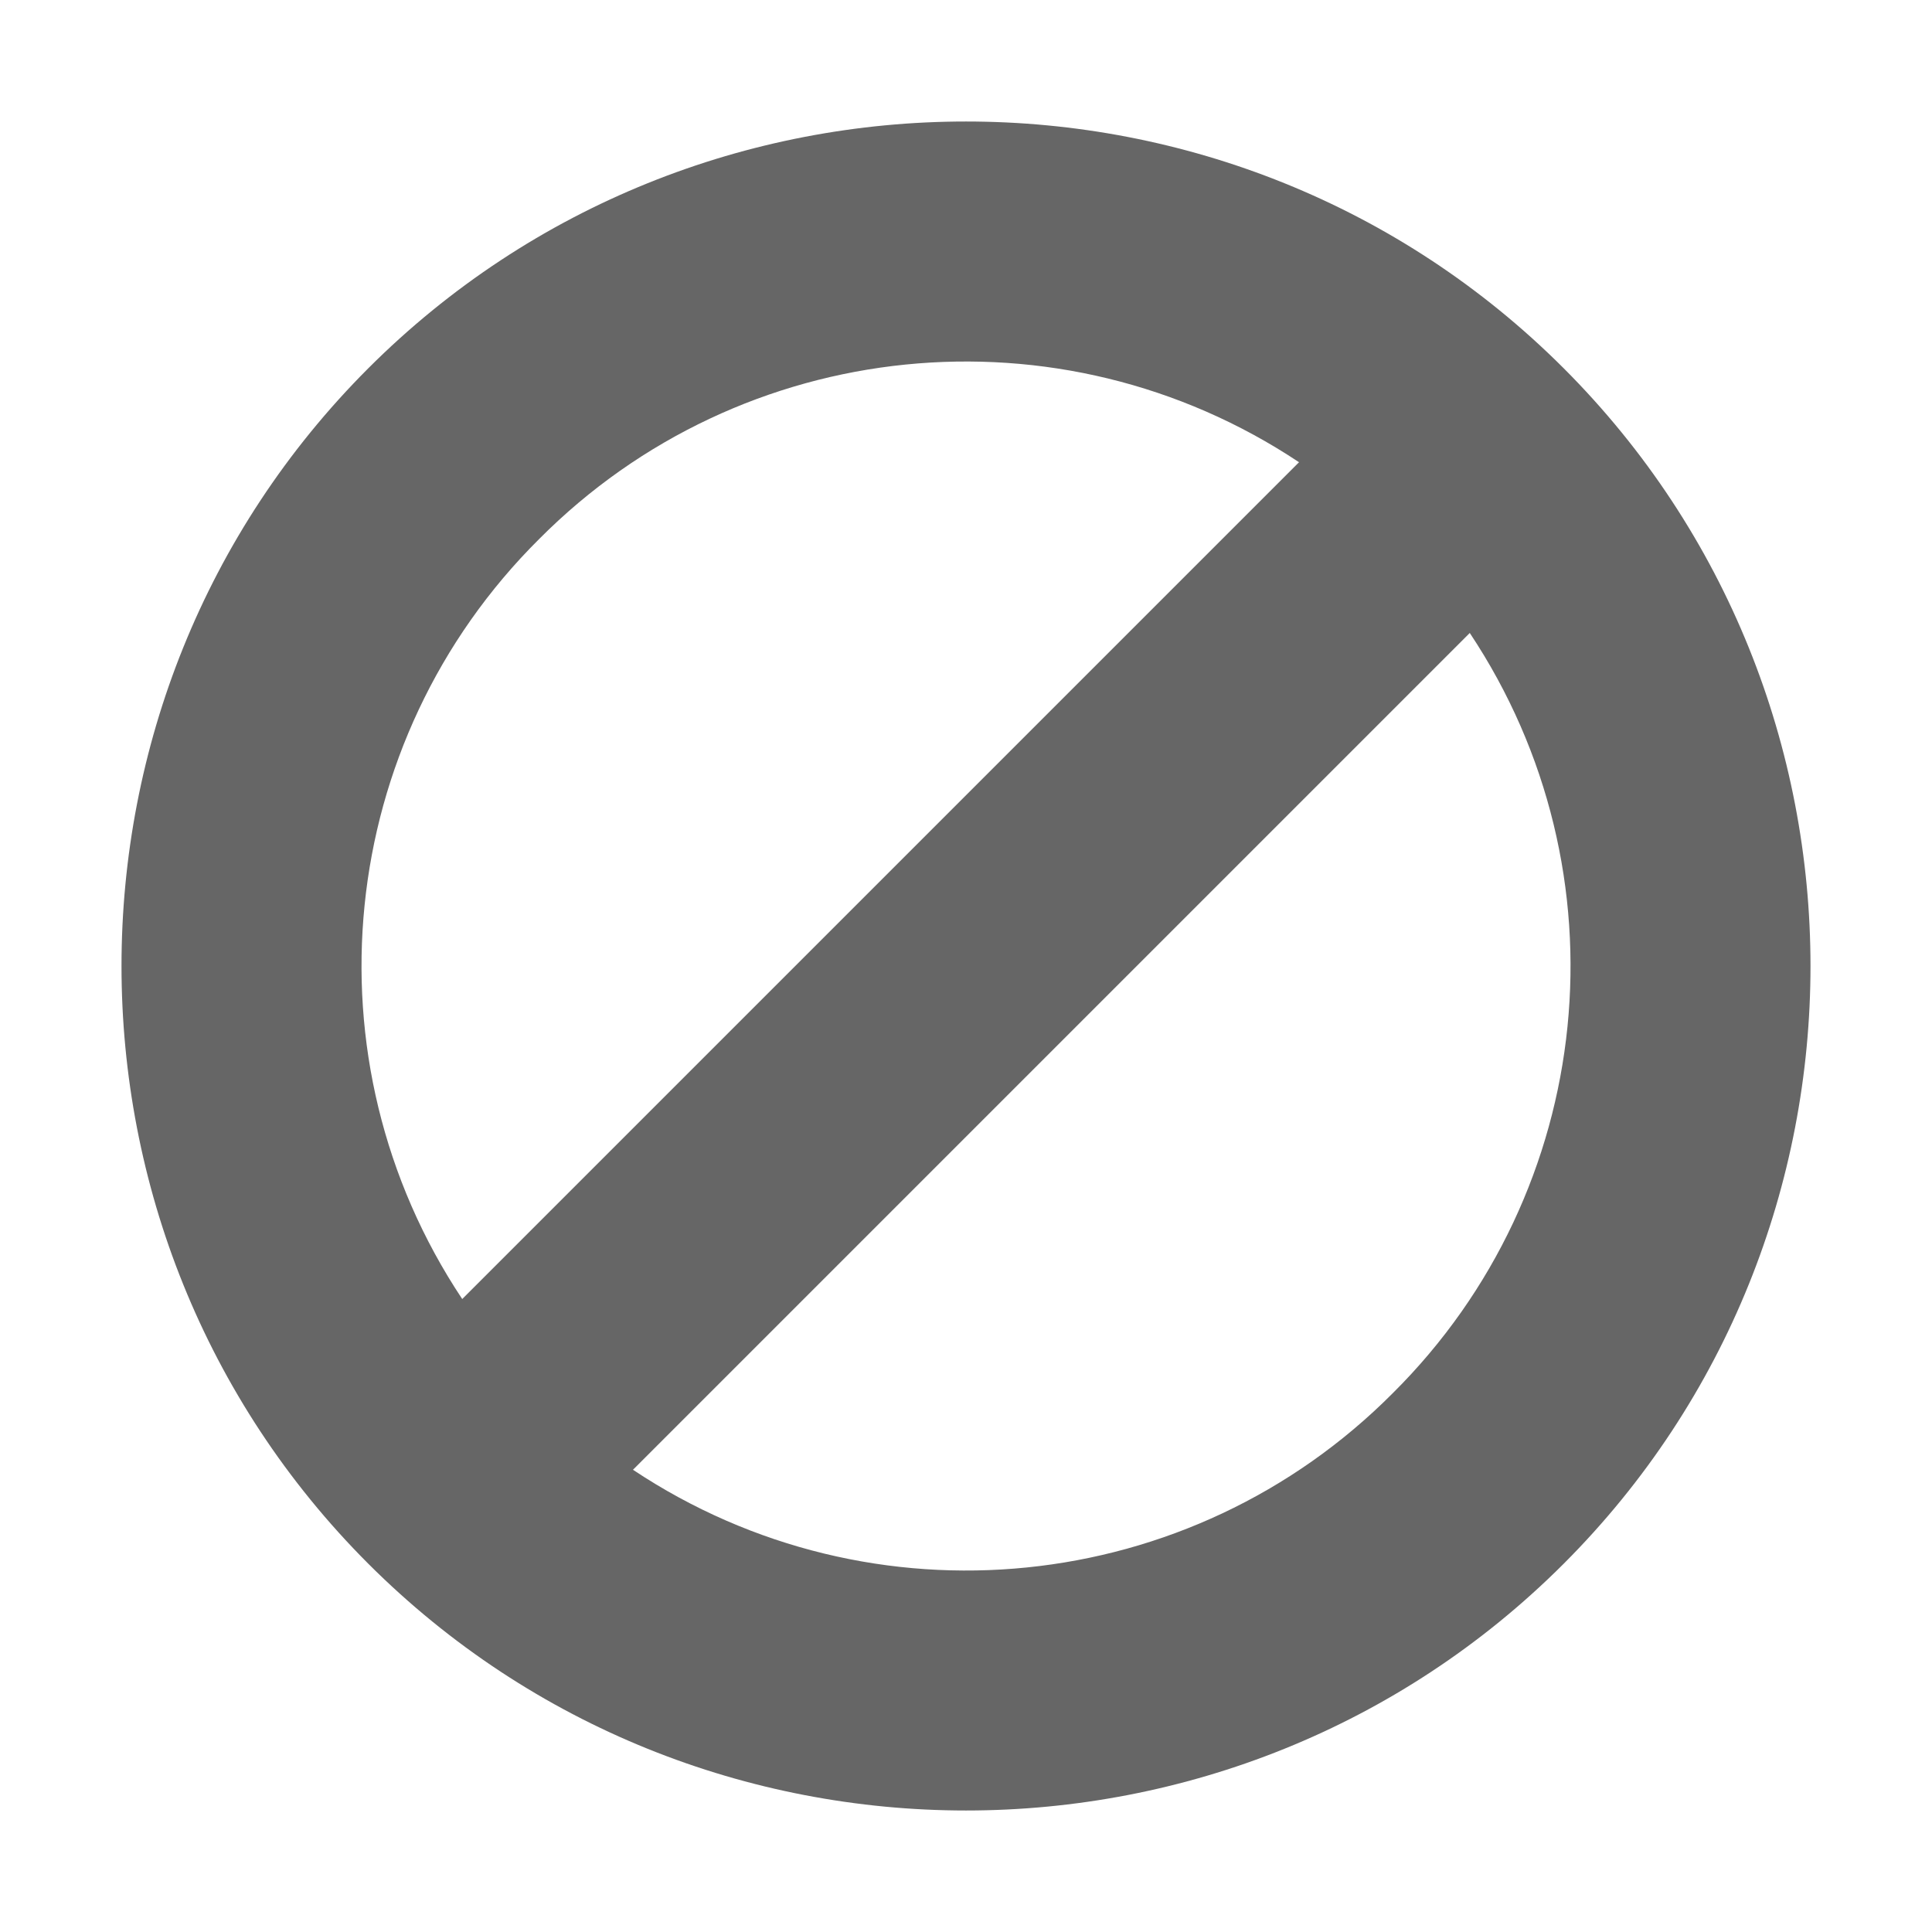
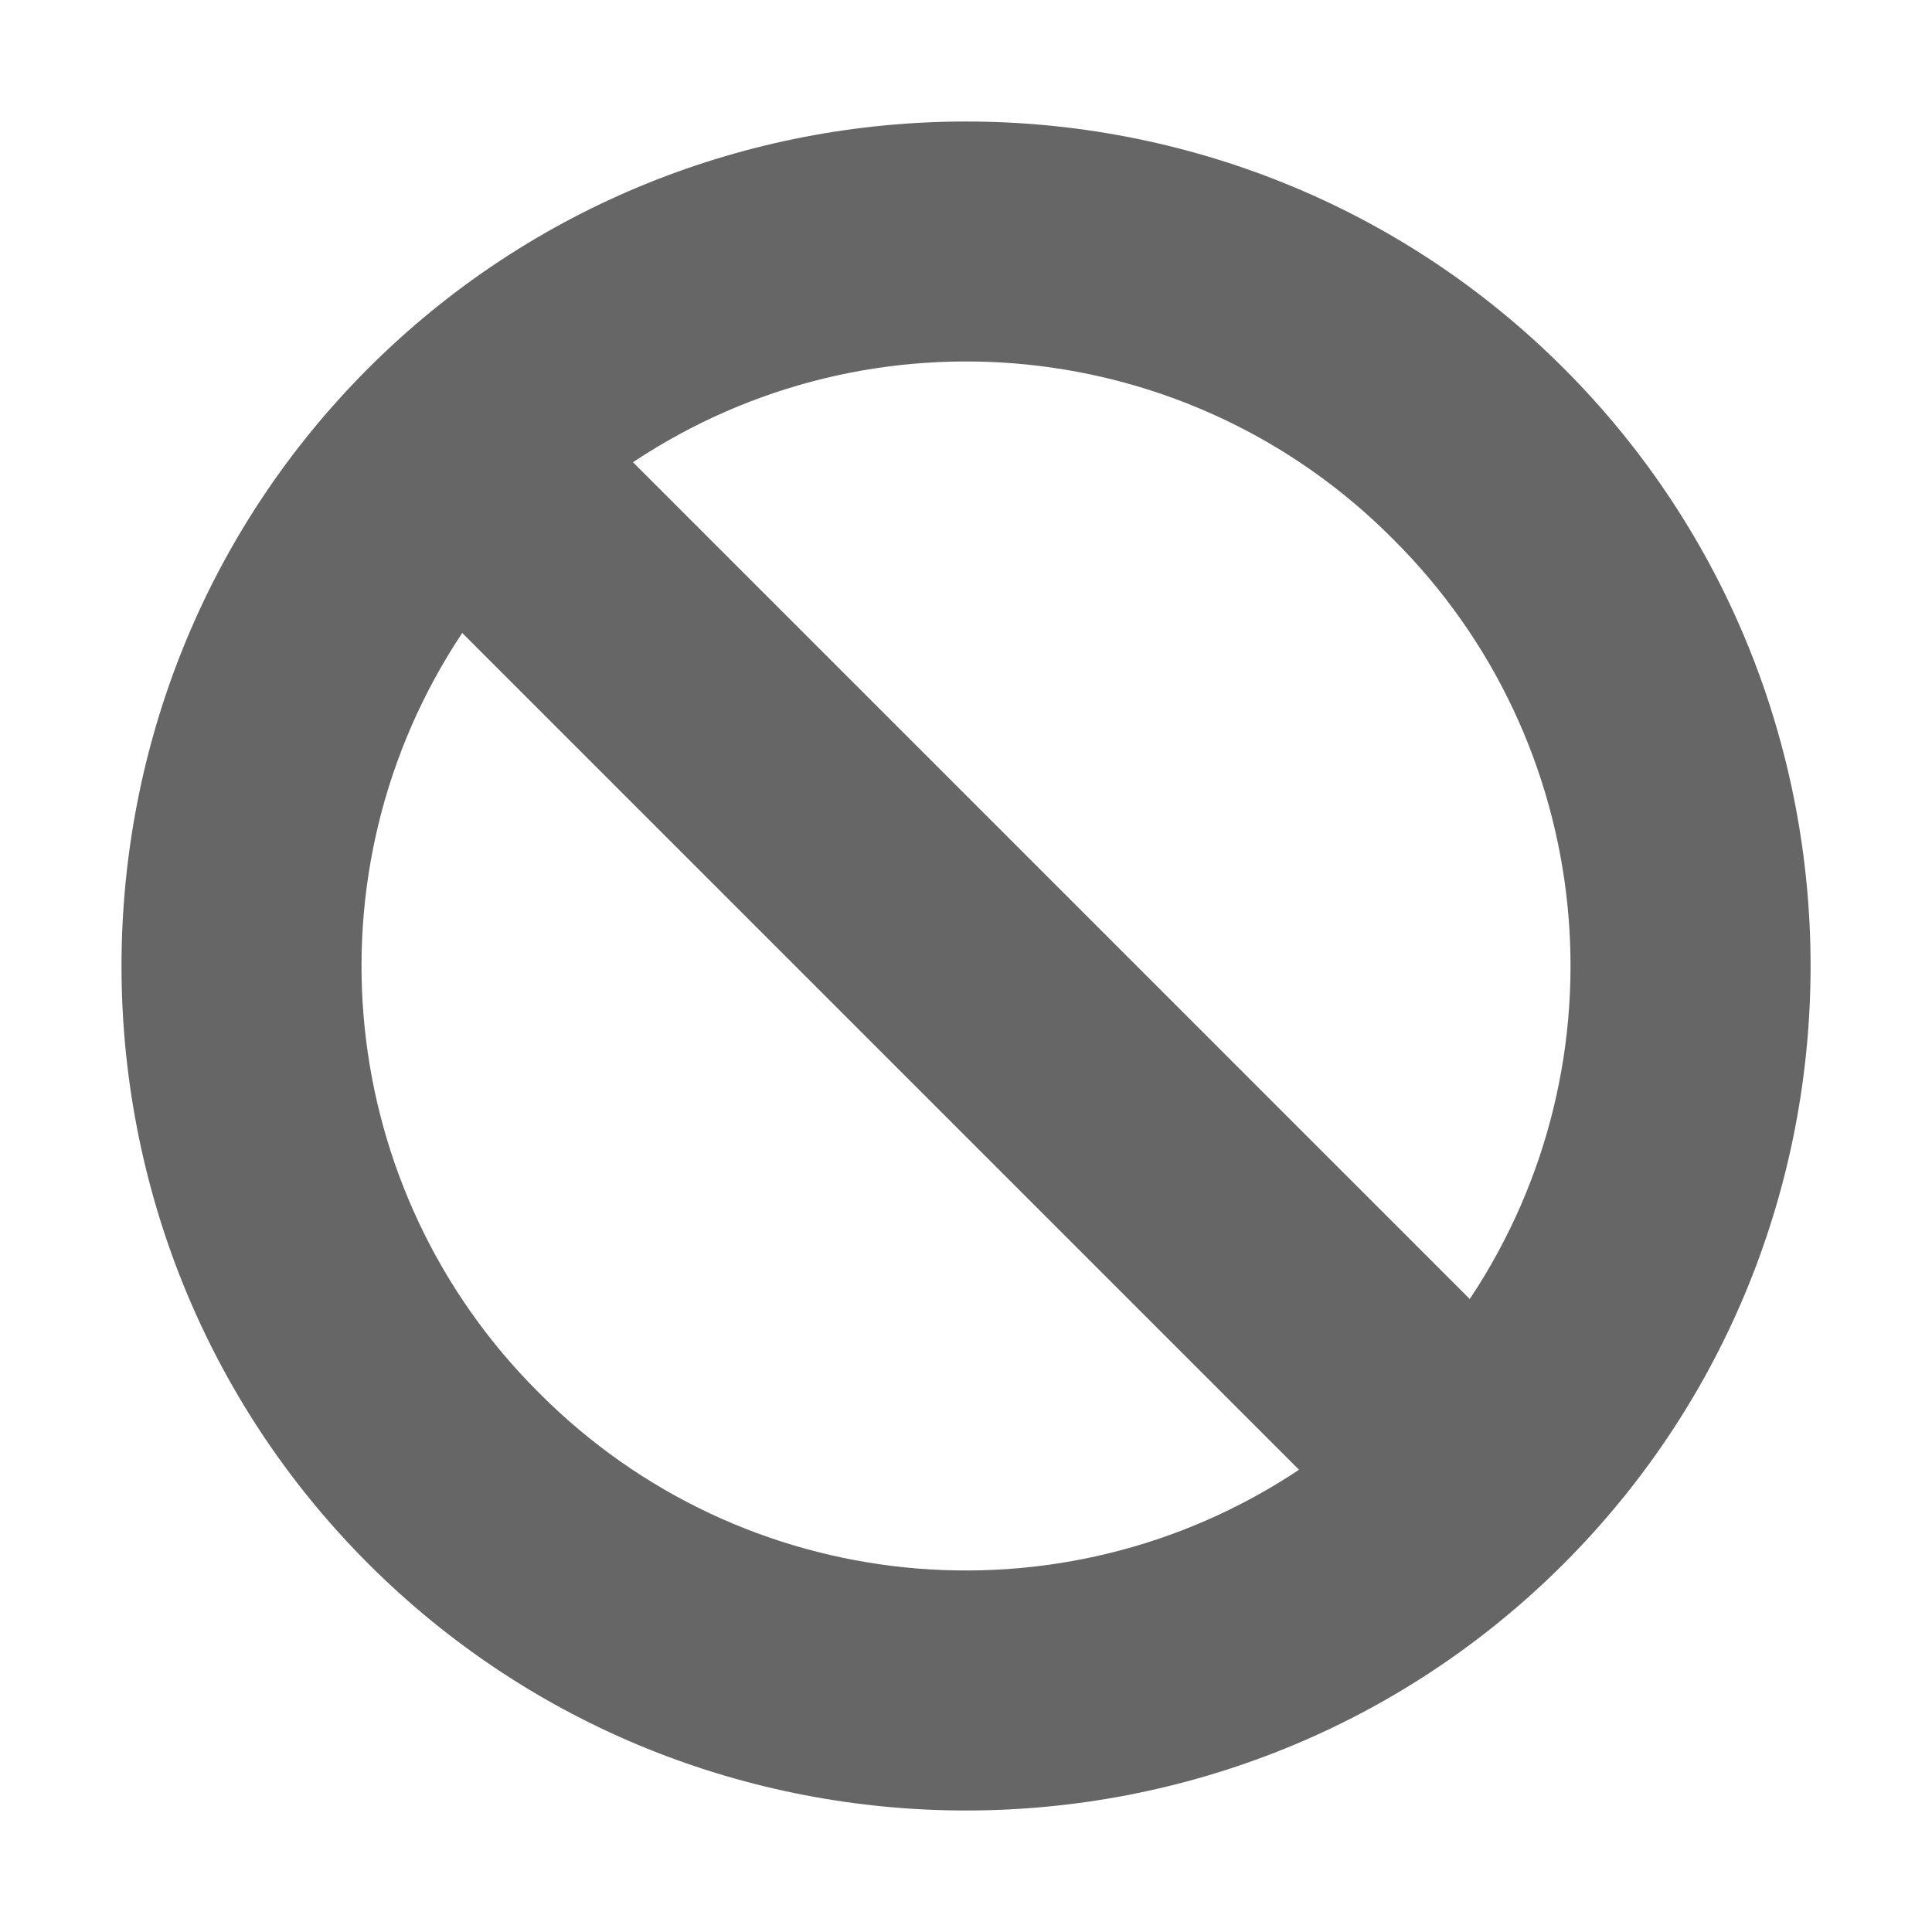
<svg xmlns="http://www.w3.org/2000/svg" height="16" width="16">
-   <g transform="translate(-453 23)">
-     <path color="#000" d="M465.95-19.95c-2.725-2.725-7.174-2.725-9.9 0-2.725 2.726-2.725 7.174 0 9.9 2.726 2.725 7.175 2.725 9.9 0 2.725-2.726 2.725-7.174 0-9.9zm-2.192.778l-6.93 6.93a4.982 4.982 0 0 1 .637-6.294 4.982 4.982 0 0 1 6.293-.636zm1.414 1.414a4.982 4.982 0 0 1-.636 6.294 4.982 4.982 0 0 1-6.294.636z" fill="#666" font-family="sans-serif" font-weight="400" overflow="visible" style="line-height:normal;font-variant-ligatures:normal;font-variant-position:normal;font-variant-caps:normal;font-variant-numeric:normal;font-variant-alternates:normal;font-feature-settings:normal;text-indent:0;text-align:start;text-decoration-line:none;text-decoration-style:solid;text-decoration-color:#000;text-transform:none;text-orientation:mixed;shape-padding:0;isolation:auto;mix-blend-mode:normal" white-space="normal" />
+   <g transform="translate(-453 -45)">
+     <path color="#000" d="M456.05 48.05c2.726-2.725 7.175-2.725 9.9 0 2.726 2.726 2.726 7.174 0 9.9-2.725 2.725-7.174 2.725-9.9 0-2.725-2.726-2.725-7.174 0-9.9zm2.192.778l6.93 6.93a4.982 4.982 0 0 0-.636-6.294 4.982 4.982 0 0 0-6.294-.636zm-1.414 1.414a4.982 4.982 0 0 0 .637 6.294 4.982 4.982 0 0 0 6.293.636z" fill="#666" font-family="sans-serif" font-weight="400" overflow="visible" style="line-height:normal;font-variant-ligatures:normal;font-variant-position:normal;font-variant-caps:normal;font-variant-numeric:normal;font-variant-alternates:normal;font-feature-settings:normal;text-indent:0;text-align:start;text-decoration-line:none;text-decoration-style:solid;text-decoration-color:#000;text-transform:none;text-orientation:mixed;shape-padding:0;isolation:auto;mix-blend-mode:normal" white-space="normal" />
  </g>
</svg>
